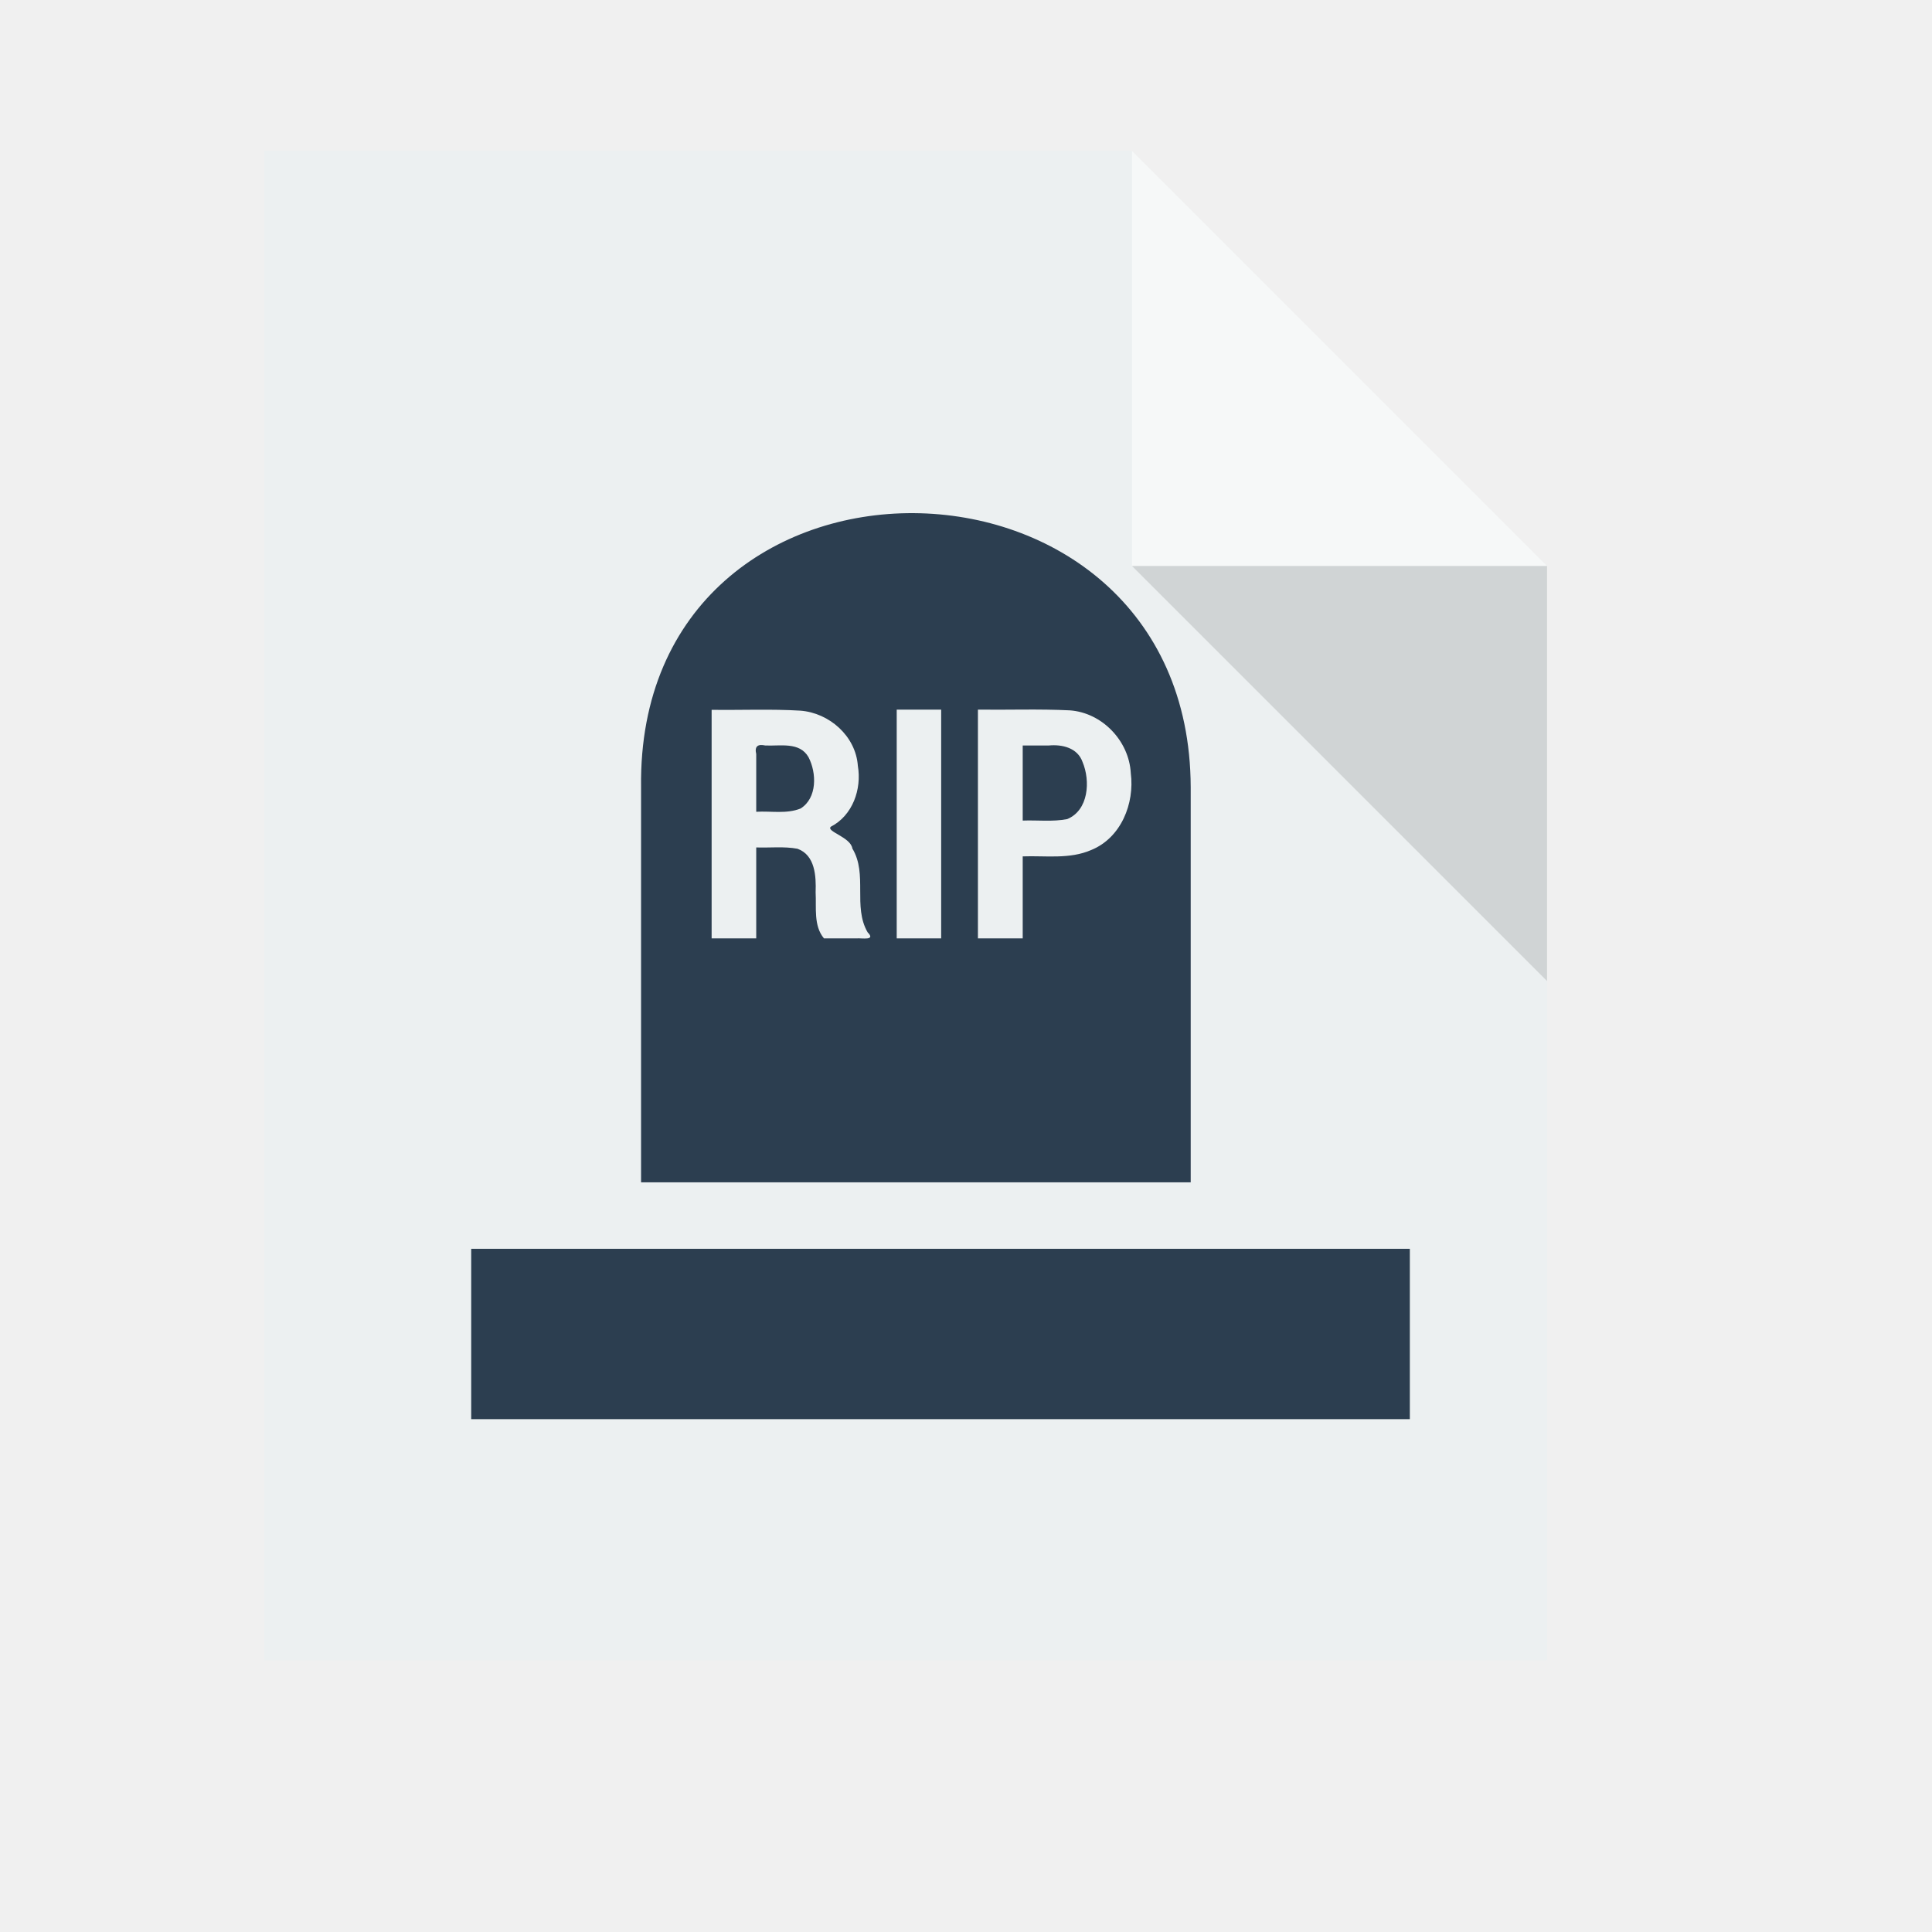
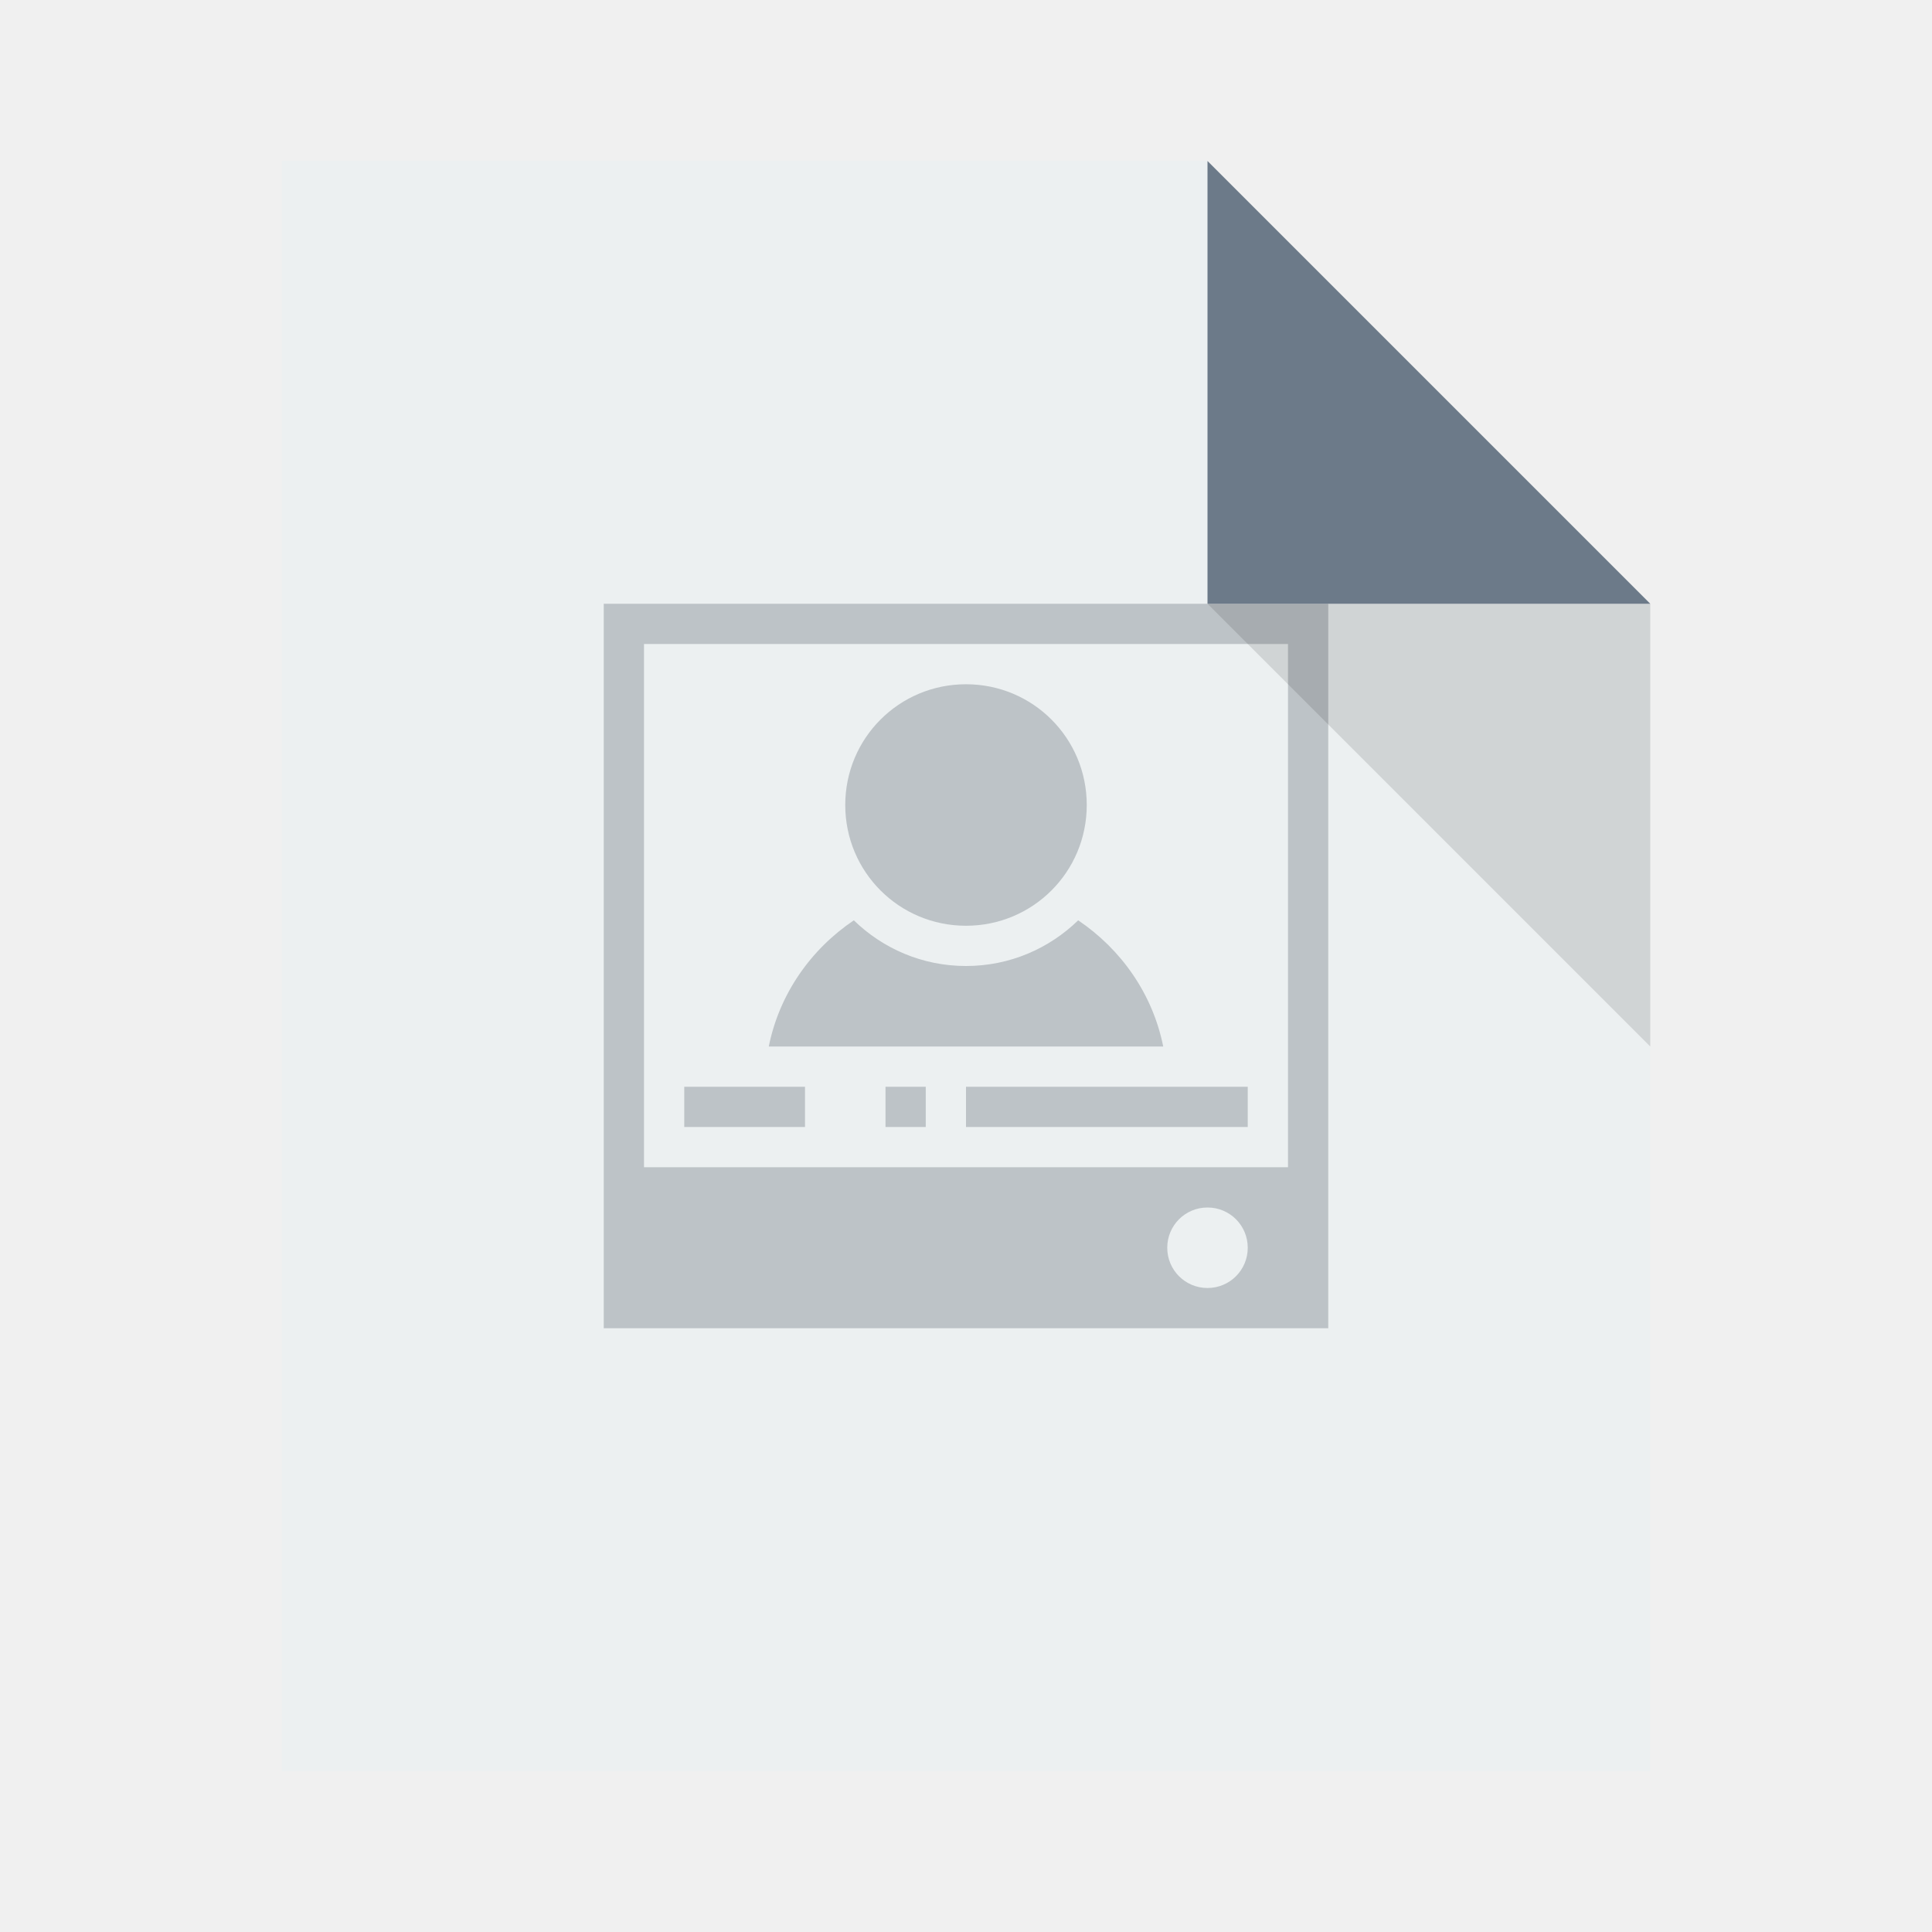
- <svg xmlns="http://www.w3.org/2000/svg" width="38.4pt" height="38.4pt">
-   <defs />
-   <g id="layer1">
-     <path id="rect4090" transform="translate(7, 4)" fill="#ecf0f1" d="M0 0L0 40L34 40L34 11L23 0Z" />
-     <path id="path4151" transform="matrix(3.54331 0 0 3.54331 29.9999 3.99986)" fill="#ffffff" opacity="0.5" d="M0 0L0 3.104L3.104 3.104Z" />
-     <path id="path4252" transform="matrix(3.54331 0 0 3.54331 29.9999 15)" fill="#000000" fill-opacity="0.118" d="M3.104 3.104L3.104 0L0 0Z" />
-     <path id="shape0" transform="translate(16.9879, 13.5985)" fill="#2c3e50" fill-rule="evenodd" stroke="#003bc3" stroke-width="0" stroke-linecap="square" stroke-linejoin="miter" stroke-miterlimit="2" d="M0.001 7.262C-0.12 -2.512 14.538 -2.328 14.567 7.262L14.567 17.734L0.001 17.734Z" />
-     <rect id="shape1" transform="translate(12.4874, 33.0945)" fill="#2c3e50" fill-rule="evenodd" stroke="#003bc3" stroke-width="0" stroke-linecap="square" stroke-linejoin="miter" stroke-miterlimit="2.013" width="18.656pt" height="3.386pt" />
-     <path id="shape2" transform="translate(18.8589, 18.804)" fill="#ecf0f1" d="M1.182 3.654C1.182 4.457 1.182 5.261 1.182 6.064C0.788 6.064 0.394 6.064 0 6.064C0 4.045 0 2.026 0 0.007C0.783 0.018 1.569 -0.018 2.351 0.029C3.12 0.087 3.819 0.704 3.875 1.49C3.981 2.109 3.739 2.806 3.159 3.105C3.024 3.231 3.686 3.379 3.73 3.683C4.141 4.363 3.738 5.222 4.134 5.903C4.361 6.13 3.98 6.053 3.846 6.064C3.556 6.064 3.267 6.064 2.977 6.064C2.697 5.73 2.779 5.25 2.756 4.842C2.771 4.417 2.744 3.858 2.276 3.689C1.918 3.622 1.546 3.667 1.182 3.654ZM1.182 2.709C1.574 2.685 1.987 2.772 2.358 2.622C2.801 2.344 2.785 1.679 2.567 1.261C2.329 0.847 1.816 0.972 1.42 0.952C1.223 0.909 1.133 0.975 1.182 1.18C1.182 1.689 1.182 2.199 1.182 2.709ZM6.083 6.064C5.69 6.064 5.297 6.064 4.905 6.064C4.905 4.044 4.905 2.023 4.905 0.002C5.297 0.002 5.69 0.002 6.083 0.002C6.083 2.023 6.083 4.044 6.083 6.064ZM8.244 3.891C8.244 4.615 8.244 5.34 8.244 6.064C7.848 6.064 7.453 6.064 7.057 6.064C7.057 4.044 7.057 2.023 7.057 0.002C7.868 0.012 8.681 -0.019 9.491 0.021C10.348 0.081 11.062 0.829 11.108 1.683C11.213 2.491 10.85 3.4 10.06 3.722C9.486 3.972 8.85 3.869 8.244 3.891ZM8.244 2.942C8.636 2.927 9.036 2.978 9.423 2.903C9.992 2.669 10.041 1.89 9.83 1.39C9.698 1.013 9.29 0.919 8.936 0.952C8.705 0.952 8.474 0.952 8.244 0.952C8.244 1.615 8.244 2.278 8.244 2.942Z" />
-   </g>
+ <svg xmlns="http://www.w3.org/2000/svg" width="48" height="48" id="svg2" version="1.1">
+   <defs id="defs4" />
+   <path style="fill:#ecf0f1;fill-opacity:1;stroke:none" d="m 7,4 0,40 34,0 0,-29 -11,-11 z" id="rect4090-2" />
+   <path style="color:#000000;text-decoration:none;text-decoration-line:none;text-decoration-style:solid;text-decoration-color:#000000;clip-rule:nonzero;display:inline;overflow:visible;visibility:visible;opacity:1;isolation:auto;mix-blend-mode:normal;color-interpolation:sRGB;color-interpolation-filters:linearRGB;solid-color:#000000;solid-opacity:1;fill:#bdc3c7;fill-opacity:1;fill-rule:nonzero;stroke:none;stroke-width:1;stroke-linecap:butt;stroke-linejoin:miter;stroke-miterlimit:4;stroke-dasharray:none;stroke-dashoffset:0;stroke-opacity:1;color-rendering:auto;image-rendering:auto;shape-rendering:auto;text-rendering:auto;enable-background:accumulate" d="M 15 15 L 15 33 L 33 33 L 33 15 L 15 15 z M 16 16 L 32 16 L 32 29 L 16 29 L 16 16 z M 24 17 C 22.338 17 21 18.338 21 20 C 21 21.662 22.338 23 24 23 C 25.662 23 27 21.662 27 20 C 27 18.338 25.662 17 24 17 z M 21.213 22.865 C 20.146 23.585 19.363 24.691 19.1 26 L 28.9 26 C 28.637 24.691 27.854 23.585 26.787 22.865 C 26.067 23.565 25.088 24 24 24 C 22.912 24 21.933 23.565 21.213 22.865 z M 17 27 L 17 28 L 20 28 L 20 27 L 17 27 z M 22 27 L 22 28 L 23 28 L 23 27 L 22 27 z M 24 27 L 24 28 L 31 28 L 31 27 L 24 27 z M 30 30 C 30.554 30 31 30.446 31 31 C 31 31.554 30.554 32 30 32 C 29.446 32 29 31.554 29 31 C 29 30.446 29.446 30 30 30 z " id="rect4219" />
+   <path style="fill:#6c7a89;fill-opacity:1;stroke:none;stroke-width:0.282px;stroke-linecap:butt;stroke-linejoin:miter;stroke-opacity:1" d="m 30,4 0,11 11,0 z" id="path4151-1" />
+   <path id="path4252-9" d="m 41,26 0,-11 -11,0 z" style="fill:#000000;fill-opacity:0.118;stroke:none" />
+   <rect style="color:#000000;text-decoration:none;text-decoration-line:none;text-decoration-style:solid;text-decoration-color:#000000;clip-rule:nonzero;display:inline;overflow:visible;visibility:visible;opacity:1;isolation:auto;mix-blend-mode:normal;color-interpolation:sRGB;color-interpolation-filters:linearRGB;solid-color:#000000;solid-opacity:1;fill:#ecf0f1;fill-opacity:1;fill-rule:nonzero;stroke:none;stroke-width:1;stroke-linecap:butt;stroke-linejoin:miter;stroke-miterlimit:4;stroke-dasharray:none;stroke-dashoffset:0;stroke-opacity:1;color-rendering:auto;image-rendering:auto;shape-rendering:auto;text-rendering:auto;enable-background:accumulate" id="rect4263" width="1" height="1" x="-7" y="19" ry="2.35182e-07" />
+   <rect style="color:#000000;text-decoration:none;text-decoration-line:none;text-decoration-style:solid;text-decoration-color:#000000;clip-rule:nonzero;display:inline;overflow:visible;visibility:visible;opacity:1;isolation:auto;mix-blend-mode:normal;color-interpolation:sRGB;color-interpolation-filters:linearRGB;solid-color:#000000;solid-opacity:1;fill:#6c7a89;fill-opacity:1;fill-rule:nonzero;stroke:none;stroke-width:1;stroke-linecap:butt;stroke-linejoin:miter;stroke-miterlimit:4;stroke-dasharray:none;stroke-dashoffset:0;stroke-opacity:1;color-rendering:auto;image-rendering:auto;shape-rendering:auto;text-rendering:auto;enable-background:accumulate" id="rect4263-9" width="1" height="1" x="-7" y="21" ry="2.35182e-07" />
+   <rect style="color:#000000;text-decoration:none;text-decoration-line:none;text-decoration-style:solid;text-decoration-color:#000000;clip-rule:nonzero;display:inline;overflow:visible;visibility:visible;opacity:1;isolation:auto;mix-blend-mode:normal;color-interpolation:sRGB;color-interpolation-filters:linearRGB;solid-color:#000000;solid-opacity:1;fill:#bdc3c7;fill-opacity:1;fill-rule:nonzero;stroke:none;stroke-width:1;stroke-linecap:butt;stroke-linejoin:miter;stroke-miterlimit:4;stroke-dasharray:none;stroke-dashoffset:0;stroke-opacity:1;color-rendering:auto;image-rendering:auto;shape-rendering:auto;text-rendering:auto;enable-background:accumulate" id="rect4263-2" width="1" height="1" x="-7" y="23" ry="2.35182e-07" />
</svg>
